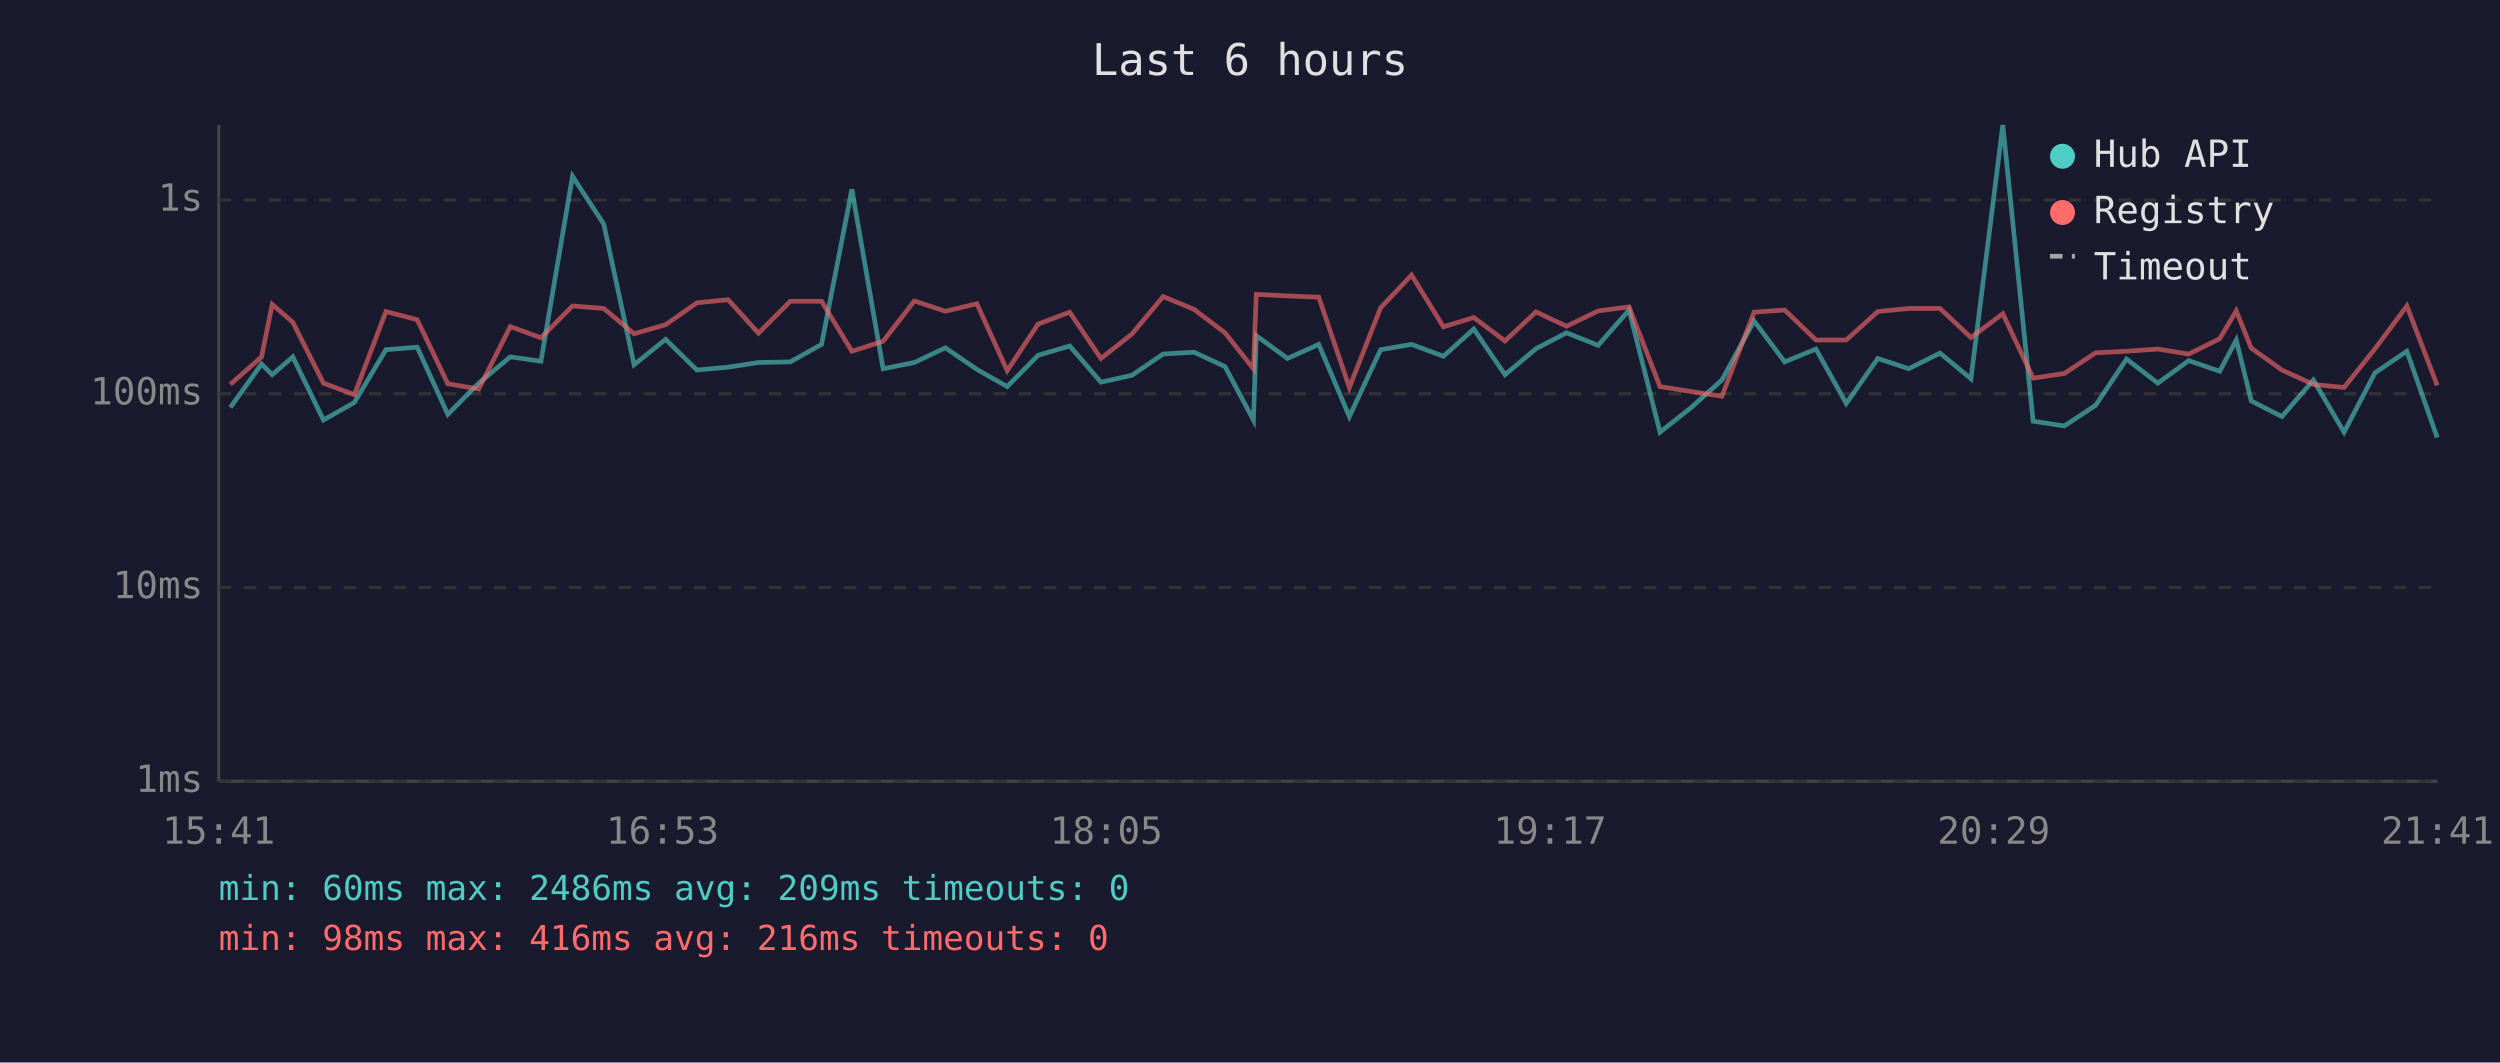
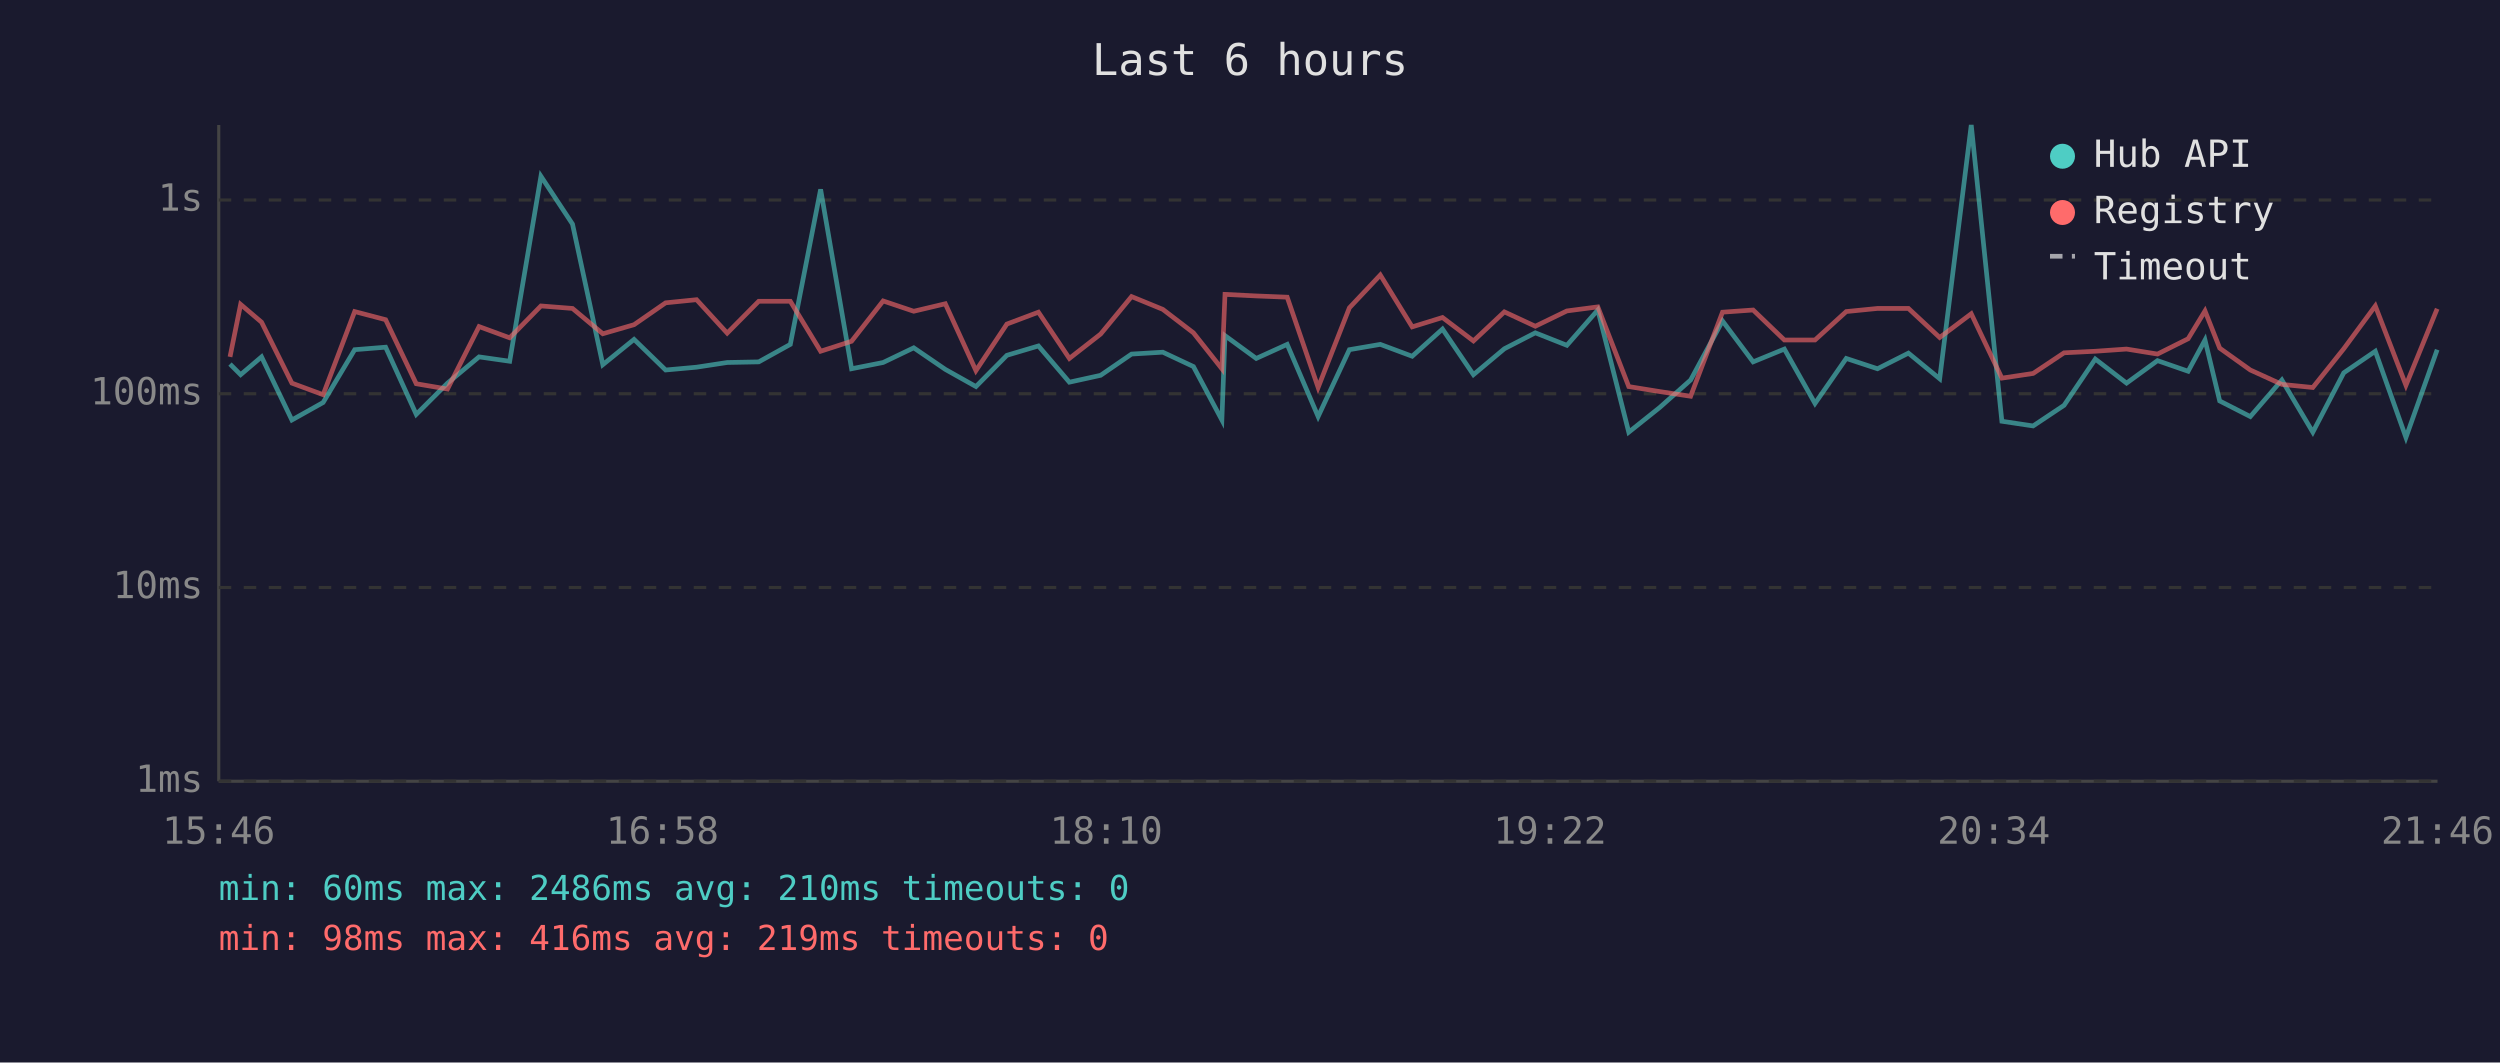
<svg xmlns="http://www.w3.org/2000/svg" viewBox="0 0 800 340" font-family="monospace" font-size="12">
  <rect width="800" height="340" fill="#1a1a2e" />
  <text x="400" y="24" fill="#e0e0e0" font-size="14" text-anchor="middle">Last 6 hours</text>
  <line x1="70" y1="40" x2="70" y2="250" stroke="#444" stroke-width="1" />
  <line x1="70" y1="250" x2="780" y2="250" stroke="#444" stroke-width="1" />
  <line x1="70" y1="250" x2="780" y2="250" stroke="#333" stroke-width="1" stroke-dasharray="4" />
  <text x="65" y="250" fill="#888" text-anchor="end" dominant-baseline="middle">1ms</text>
  <line x1="70" y1="188" x2="780" y2="188" stroke="#333" stroke-width="1" stroke-dasharray="4" />
  <text x="65" y="188" fill="#888" text-anchor="end" dominant-baseline="middle">10ms</text>
  <line x1="70" y1="126" x2="780" y2="126" stroke="#333" stroke-width="1" stroke-dasharray="4" />
  <text x="65" y="126" fill="#888" text-anchor="end" dominant-baseline="middle">100ms</text>
  <line x1="70" y1="64" x2="780" y2="64" stroke="#333" stroke-width="1" stroke-dasharray="4" />
  <text x="65" y="64" fill="#888" text-anchor="end" dominant-baseline="middle">1s</text>
-   <text x="70" y="270" fill="#888" text-anchor="middle">15:41</text>
-   <text x="212" y="270" fill="#888" text-anchor="middle">16:53</text>
-   <text x="354" y="270" fill="#888" text-anchor="middle">18:05</text>
-   <text x="496" y="270" fill="#888" text-anchor="middle">19:17</text>
-   <text x="638" y="270" fill="#888" text-anchor="middle">20:29</text>
-   <text x="780" y="270" fill="#888" text-anchor="middle">21:41</text>
-   <polyline points="73.7,130.4 83.7,116.5 87.1,119.9 93.7,114.2 103.5,134.4 113.4,128.8 123.5,111.9 133.5,111.1 143.3,132.6 153.2,122.6 163.3,114.2 173.1,115.6 183.2,56.4 193.2,71.7 202.9,116.7 213.0,108.6 223.0,118.4 233.0,117.5 242.7,116.0 252.9,115.8 262.9,110.2 272.6,60.6 282.6,118.0 292.6,116.0 302.5,111.3 312.6,118.2 322.3,123.7 332.2,113.7 342.3,110.7 352.3,122.3 362.2,120.1 372.2,113.3 382.1,112.7 392.0,117.3 401.1,134.4 402.0,107.4 412.0,114.7 422.0,110.2 431.8,133.3 441.8,111.9 451.7,110.2 461.9,114.0 471.6,105.3 481.6,119.9 491.5,111.6 501.3,106.5 511.4,110.5 521.3,99.2 531.2,138.3 541.2,130.4 551.0,121.6 561.3,102.7 571.1,115.8 581.1,111.7 590.8,129.1 600.9,114.7 610.8,118.0 620.8,113.0 630.7,121.2 640.9,40.0 650.6,134.8 660.6,136.3 670.6,129.7 680.5,114.9 690.5,122.6 700.4,115.4 710.3,118.8 715.6,108.8 720.4,128.3 730.2,133.3 740.3,121.6 750.1,138.3 760.0,119.3 770.2,112.4 779.9,140.0" fill="none" stroke="#4ecdc4" stroke-width="1.5" opacity="0.6" />
-   <polyline points="73.7,123.0 83.7,114.2 87.1,97.4 93.7,103.1 103.5,122.6 113.4,126.3 123.5,99.7 133.5,102.3 143.3,122.8 153.2,124.5 163.3,104.5 173.1,108.1 183.2,97.9 193.2,98.7 202.9,106.8 213.0,103.9 223.0,96.9 233.0,95.9 242.7,106.6 252.9,96.4 262.9,96.4 272.6,112.4 282.6,109.2 292.6,96.3 302.5,99.6 312.6,97.2 322.3,118.6 332.2,103.7 342.3,99.9 352.3,114.7 362.2,106.9 372.2,94.9 382.1,99.0 392.0,106.5 401.1,118.0 402.0,94.2 412.0,94.7 422.0,95.1 431.8,124.0 441.8,98.5 451.7,88.0 461.9,104.6 471.6,101.6 481.6,109.1 491.5,99.8 501.3,104.4 511.4,99.5 521.3,98.2 531.2,123.7 541.2,125.3 551.0,126.8 561.3,99.9 571.1,99.2 581.1,108.8 590.8,108.8 600.9,99.7 610.8,98.7 620.8,98.7 630.7,108.0 640.9,100.4 650.6,121.0 660.6,119.5 670.6,112.9 680.5,112.4 690.5,111.7 700.4,113.3 710.3,108.4 715.6,99.5 720.4,111.4 730.2,118.4 740.3,123.0 750.1,124.0 760.0,111.6 770.2,97.9 779.9,123.3" fill="none" stroke="#ff6b6b" stroke-width="1.5" opacity="0.6" />
+   <text x="70" y="270" fill="#888" text-anchor="middle">15:46</text>
+   <text x="212" y="270" fill="#888" text-anchor="middle">16:58</text>
+   <text x="354" y="270" fill="#888" text-anchor="middle">18:10</text>
+   <text x="496" y="270" fill="#888" text-anchor="middle">19:22</text>
+   <text x="638" y="270" fill="#888" text-anchor="middle">20:34</text>
+   <text x="780" y="270" fill="#888" text-anchor="middle">21:46</text>
+   <polyline points="73.6,116.5 77.0,119.9 83.7,114.2 93.4,134.4 103.4,128.8 113.5,111.9 123.4,111.1 133.2,132.6 143.2,122.6 153.3,114.2 163.1,115.6 173.1,56.4 183.2,71.7 192.9,116.7 202.9,108.6 213.0,118.4 222.9,117.5 232.7,116.0 242.8,115.8 252.9,110.2 262.6,60.6 272.5,118.0 282.6,116.0 292.4,111.3 302.5,118.2 312.3,123.7 322.2,113.7 332.3,110.7 342.2,122.3 352.2,120.1 362.1,113.3 372.1,112.7 381.9,117.3 391.0,134.4 392.0,107.4 402.0,114.7 411.9,110.2 421.8,133.3 431.8,111.9 441.7,110.2 451.9,114.0 461.6,105.3 471.5,119.9 481.4,111.6 491.3,106.5 501.4,110.5 511.3,99.2 521.2,138.3 531.1,130.4 541.0,121.6 551.2,102.7 561.0,115.8 571.0,111.7 580.8,129.1 590.8,114.7 600.8,118.0 610.7,113.0 620.7,121.2 630.8,40.0 640.6,134.8 650.6,136.3 660.5,129.7 670.5,114.9 680.5,122.6 690.4,115.4 700.2,118.8 705.6,108.8 710.3,128.3 720.1,133.3 730.2,121.6 740.1,138.3 750.0,119.3 760.1,112.4 769.9,140.0 779.9,111.9" fill="none" stroke="#4ecdc4" stroke-width="1.5" opacity="0.6" />
+   <polyline points="73.6,114.2 77.0,97.4 83.7,103.1 93.4,122.6 103.4,126.3 113.5,99.7 123.4,102.3 133.2,122.8 143.2,124.5 153.3,104.5 163.1,108.1 173.1,97.9 183.2,98.7 192.9,106.8 202.9,103.9 213.0,96.9 222.9,95.9 232.7,106.6 242.8,96.4 252.9,96.4 262.6,112.4 272.5,109.2 282.6,96.3 292.4,99.6 302.5,97.2 312.3,118.6 322.2,103.7 332.3,99.9 342.2,114.7 352.2,106.9 362.1,94.9 372.1,99.0 381.9,106.5 391.0,118.0 392.0,94.2 402.0,94.7 411.9,95.1 421.8,124.0 431.8,98.5 441.7,88.0 451.9,104.6 461.6,101.6 471.5,109.1 481.4,99.8 491.3,104.4 501.4,99.5 511.3,98.2 521.2,123.7 531.1,125.3 541.0,126.8 551.2,99.9 561.0,99.2 571.0,108.8 580.8,108.8 590.8,99.7 600.8,98.7 610.7,98.7 620.7,108.0 630.8,100.4 640.6,121.0 650.6,119.5 660.5,112.9 670.5,112.4 680.5,111.7 690.4,113.3 700.2,108.4 705.6,99.5 710.3,111.4 720.1,118.4 730.2,123.0 740.1,124.0 750.0,111.6 760.1,97.9 769.9,123.3 779.9,98.8" fill="none" stroke="#ff6b6b" stroke-width="1.5" opacity="0.6" />
  <circle cx="660" cy="50" r="4" fill="#4ecdc4" />
  <text x="670" y="50" fill="#e0e0e0" dominant-baseline="middle">Hub API</text>
  <circle cx="660" cy="68" r="4" fill="#ff6b6b" />
  <text x="670" y="68" fill="#e0e0e0" dominant-baseline="middle">Registry</text>
  <line x1="656" y1="82" x2="664" y2="82" stroke="#e0e0e0" stroke-width="1.5" stroke-dasharray="4,3" opacity="0.7" />
  <text x="670" y="86" fill="#e0e0e0" dominant-baseline="middle">Timeout</text>
-   <text x="70" y="288" fill="#4ecdc4" font-size="11">min: 60ms  max: 2486ms  avg: 209ms  timeouts: 0</text>
-   <text x="70" y="304" fill="#ff6b6b" font-size="11">min: 98ms  max: 416ms  avg: 216ms  timeouts: 0</text>
+   <text x="70" y="288" fill="#4ecdc4" font-size="11">min: 60ms  max: 2486ms  avg: 210ms  timeouts: 0</text>
+   <text x="70" y="304" fill="#ff6b6b" font-size="11">min: 98ms  max: 416ms  avg: 219ms  timeouts: 0</text>
</svg>
